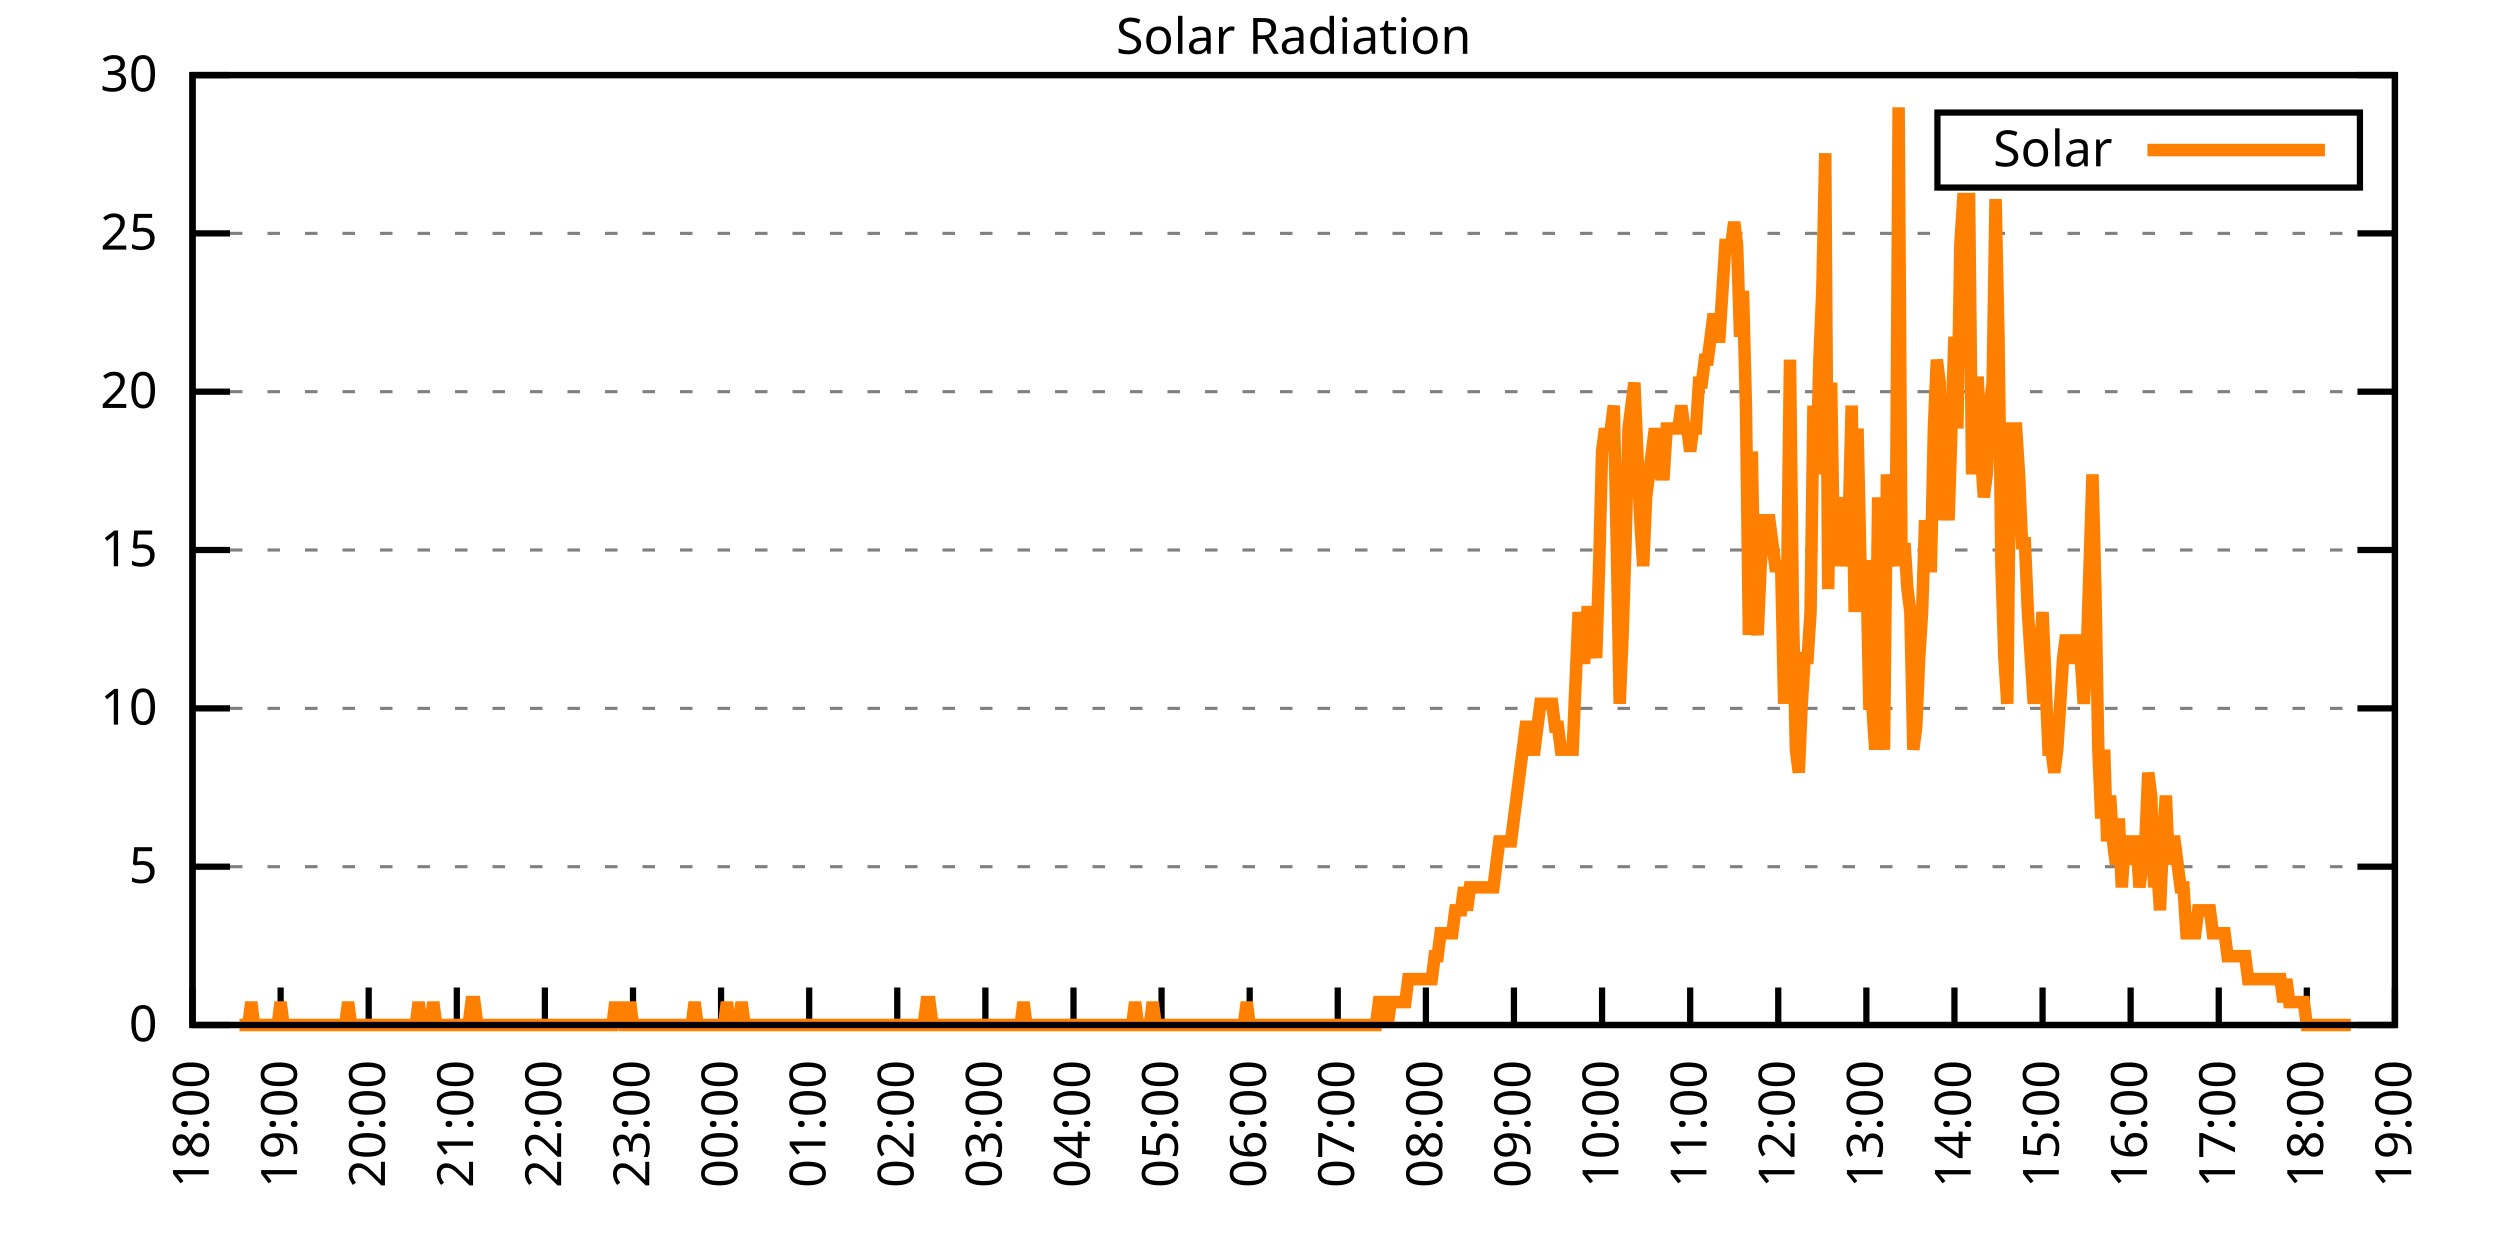
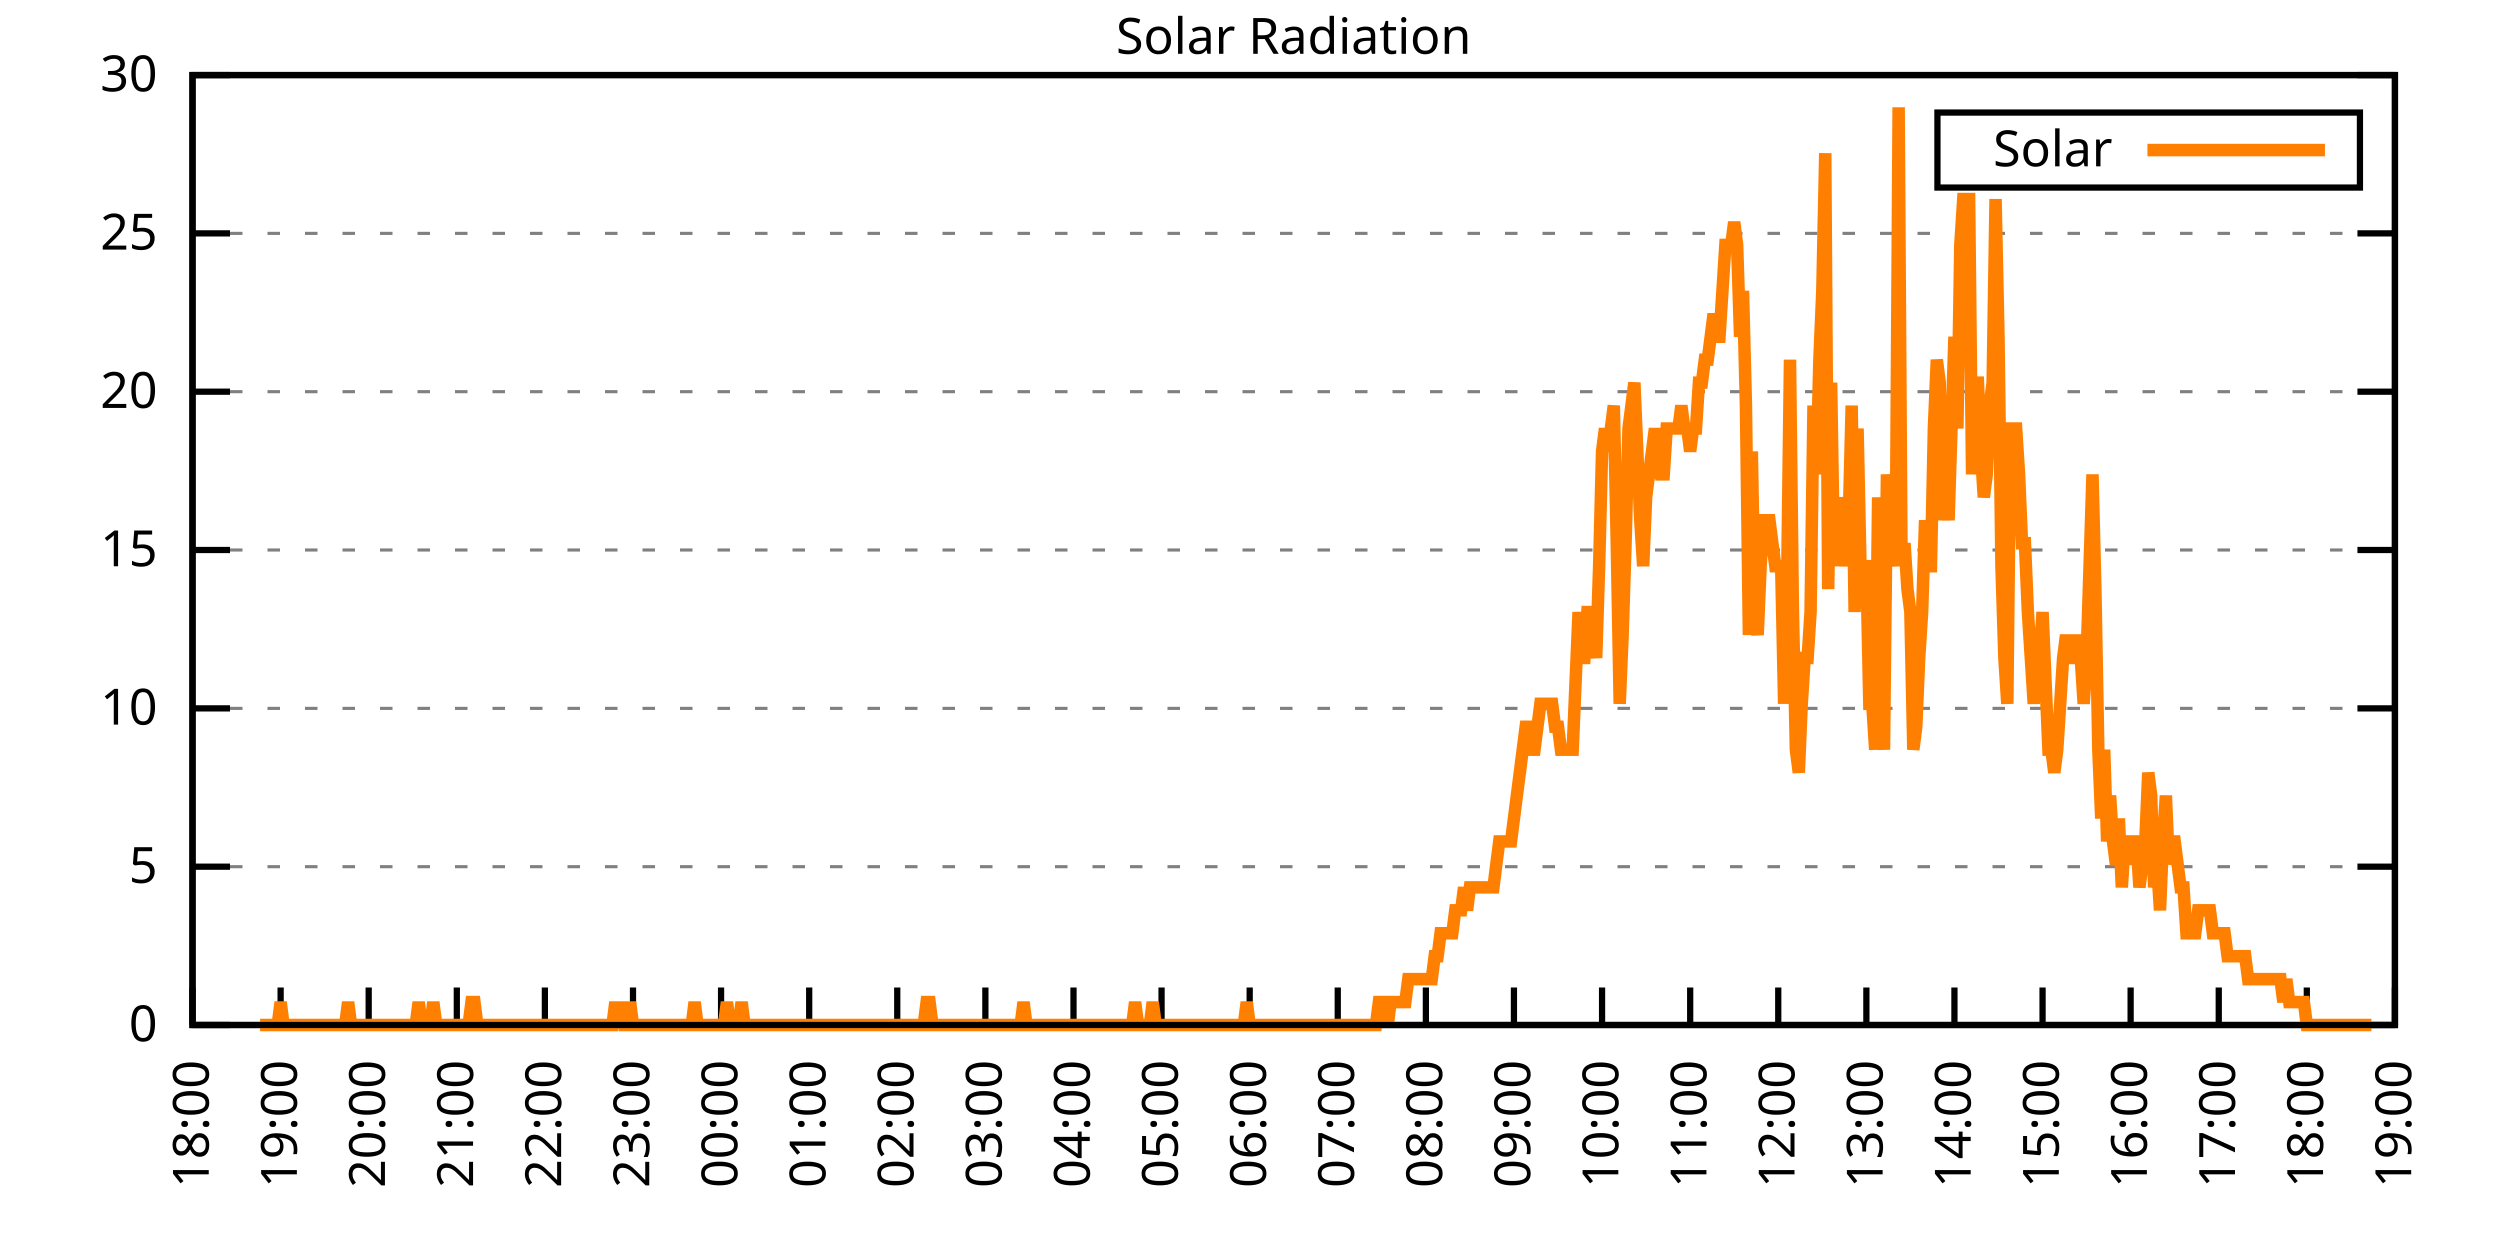
<svg xmlns="http://www.w3.org/2000/svg" xmlns:xlink="http://www.w3.org/1999/xlink" width="400" height="200" viewBox="0 0 400 200">
  <g id="gnuplot_canvas">
    <rect x="0" y="0" width="400" height="200" fill="none" />
    <defs>
      <circle id="gpDot" r="0.5" stroke-width="0.5" stroke="currentColor" />
      <path id="gpPt0" stroke-width="0.333" stroke="currentColor" d="M-1,0 h2 M0,-1 v2" />
      <path id="gpPt1" stroke-width="0.333" stroke="currentColor" d="M-1,-1 L1,1 M1,-1 L-1,1" />
      <path id="gpPt2" stroke-width="0.333" stroke="currentColor" d="M-1,0 L1,0 M0,-1 L0,1 M-1,-1 L1,1 M-1,1 L1,-1" />
      <rect id="gpPt3" stroke-width="0.333" stroke="currentColor" x="-1" y="-1" width="2" height="2" />
      <rect id="gpPt4" stroke-width="0.333" stroke="currentColor" fill="currentColor" x="-1" y="-1" width="2" height="2" />
      <circle id="gpPt5" stroke-width="0.333" stroke="currentColor" cx="0" cy="0" r="1" />
      <use xlink:href="#gpPt5" id="gpPt6" fill="currentColor" stroke="none" />
      <path id="gpPt7" stroke-width="0.333" stroke="currentColor" d="M0,-1.33 L-1.33,0.67 L1.33,0.67 z" />
      <use xlink:href="#gpPt7" id="gpPt8" fill="currentColor" stroke="none" />
      <use xlink:href="#gpPt7" id="gpPt9" stroke="currentColor" transform="rotate(180)" />
      <use xlink:href="#gpPt9" id="gpPt10" fill="currentColor" stroke="none" />
      <use xlink:href="#gpPt3" id="gpPt11" stroke="currentColor" transform="rotate(45)" />
      <use xlink:href="#gpPt11" id="gpPt12" fill="currentColor" stroke="none" />
      <path id="gpPt13" stroke-width="0.333" stroke="currentColor" d="M0,1.330 L1.265,0.411 L0.782,-1.067 L-0.782,-1.076 L-1.265,0.411 z" />
      <use xlink:href="#gpPt13" id="gpPt14" fill="currentColor" stroke="none" />
      <filter id="textbox" filterUnits="objectBoundingBox" x="0" y="0" height="1" width="1">
        <feFlood flood-color="white" flood-opacity="1" result="bgnd" />
        <feComposite in="SourceGraphic" in2="bgnd" operator="atop" />
      </filter>
      <filter id="greybox" filterUnits="objectBoundingBox" x="0" y="0" height="1" width="1">
        <feFlood flood-color="lightgrey" flood-opacity="1" result="grey" />
        <feComposite in="SourceGraphic" in2="grey" operator="atop" />
      </filter>
    </defs>
    <g fill="none" color="white" stroke="currentColor" stroke-width="1.00" stroke-linecap="butt" stroke-linejoin="miter">
</g>
    <g fill="none" color="black" stroke="currentColor" stroke-width="1.00" stroke-linecap="butt" stroke-linejoin="miter">
      <g stroke="none" shape-rendering="crispEdges">
        <polygon fill="rgb(255, 255, 255)" points="30.80,164.00 383.18,164.00 383.18,12.02 30.80,12.02 " />
      </g>
    </g>
    <g fill="none" color="black" stroke="currentColor" stroke-width="1.00" stroke-linecap="butt" stroke-linejoin="miter">
</g>
    <g fill="none" color="black" stroke="black" stroke-width="0.50" stroke-linecap="butt" stroke-linejoin="miter">
</g>
    <g fill="none" color="gray" stroke="currentColor" stroke-width="0.50" stroke-linecap="butt" stroke-linejoin="miter">
      <path stroke="gray" stroke-dasharray="2,4" class="gridline" d="M30.80,164.00 L383.19,164.00  " />
    </g>
    <g fill="none" color="gray" stroke="gray" stroke-width="1.00" stroke-linecap="butt" stroke-linejoin="miter">
</g>
    <g fill="none" color="black" stroke="currentColor" stroke-width="1.00" stroke-linecap="butt" stroke-linejoin="miter">
      <path stroke="black" d="M30.80,164.00 L36.80,164.00 M383.19,164.00 L377.19,164.00  " />
      <g transform="translate(25.20,166.60)" stroke="none" fill="black" font-family="Sans" font-size="8.00" text-anchor="end">
        <text>
          <tspan font-family="Sans"> 0</tspan>
        </text>
      </g>
    </g>
    <g fill="none" color="black" stroke="currentColor" stroke-width="1.00" stroke-linecap="butt" stroke-linejoin="miter">
</g>
    <g fill="none" color="black" stroke="black" stroke-width="0.50" stroke-linecap="butt" stroke-linejoin="miter">
</g>
    <g fill="none" color="gray" stroke="currentColor" stroke-width="0.50" stroke-linecap="butt" stroke-linejoin="miter">
      <path stroke="gray" stroke-dasharray="2,4" class="gridline" d="M30.80,138.67 L383.19,138.67  " />
    </g>
    <g fill="none" color="gray" stroke="gray" stroke-width="1.00" stroke-linecap="butt" stroke-linejoin="miter">
</g>
    <g fill="none" color="black" stroke="currentColor" stroke-width="1.00" stroke-linecap="butt" stroke-linejoin="miter">
      <path stroke="black" d="M30.80,138.67 L36.80,138.67 M383.19,138.67 L377.19,138.67  " />
      <g transform="translate(25.20,141.27)" stroke="none" fill="black" font-family="Sans" font-size="8.00" text-anchor="end">
        <text>
          <tspan font-family="Sans"> 5</tspan>
        </text>
      </g>
    </g>
    <g fill="none" color="black" stroke="currentColor" stroke-width="1.00" stroke-linecap="butt" stroke-linejoin="miter">
</g>
    <g fill="none" color="black" stroke="black" stroke-width="0.50" stroke-linecap="butt" stroke-linejoin="miter">
</g>
    <g fill="none" color="gray" stroke="currentColor" stroke-width="0.50" stroke-linecap="butt" stroke-linejoin="miter">
      <path stroke="gray" stroke-dasharray="2,4" class="gridline" d="M30.80,113.34 L383.19,113.34  " />
    </g>
    <g fill="none" color="gray" stroke="gray" stroke-width="1.00" stroke-linecap="butt" stroke-linejoin="miter">
</g>
    <g fill="none" color="black" stroke="currentColor" stroke-width="1.00" stroke-linecap="butt" stroke-linejoin="miter">
      <path stroke="black" d="M30.80,113.34 L36.80,113.34 M383.19,113.34 L377.19,113.34  " />
      <g transform="translate(25.20,115.94)" stroke="none" fill="black" font-family="Sans" font-size="8.00" text-anchor="end">
        <text>
          <tspan font-family="Sans"> 10</tspan>
        </text>
      </g>
    </g>
    <g fill="none" color="black" stroke="currentColor" stroke-width="1.00" stroke-linecap="butt" stroke-linejoin="miter">
</g>
    <g fill="none" color="black" stroke="black" stroke-width="0.50" stroke-linecap="butt" stroke-linejoin="miter">
</g>
    <g fill="none" color="gray" stroke="currentColor" stroke-width="0.50" stroke-linecap="butt" stroke-linejoin="miter">
      <path stroke="gray" stroke-dasharray="2,4" class="gridline" d="M30.80,88.00 L383.19,88.00  " />
    </g>
    <g fill="none" color="gray" stroke="gray" stroke-width="1.00" stroke-linecap="butt" stroke-linejoin="miter">
</g>
    <g fill="none" color="black" stroke="currentColor" stroke-width="1.00" stroke-linecap="butt" stroke-linejoin="miter">
      <path stroke="black" d="M30.80,88.00 L36.80,88.00 M383.19,88.00 L377.19,88.00  " />
      <g transform="translate(25.20,90.60)" stroke="none" fill="black" font-family="Sans" font-size="8.00" text-anchor="end">
        <text>
          <tspan font-family="Sans"> 15</tspan>
        </text>
      </g>
    </g>
    <g fill="none" color="black" stroke="currentColor" stroke-width="1.00" stroke-linecap="butt" stroke-linejoin="miter">
</g>
    <g fill="none" color="black" stroke="black" stroke-width="0.50" stroke-linecap="butt" stroke-linejoin="miter">
</g>
    <g fill="none" color="gray" stroke="currentColor" stroke-width="0.50" stroke-linecap="butt" stroke-linejoin="miter">
      <path stroke="gray" stroke-dasharray="2,4" class="gridline" d="M30.80,62.67 L383.19,62.67  " />
    </g>
    <g fill="none" color="gray" stroke="gray" stroke-width="1.00" stroke-linecap="butt" stroke-linejoin="miter">
</g>
    <g fill="none" color="black" stroke="currentColor" stroke-width="1.00" stroke-linecap="butt" stroke-linejoin="miter">
      <path stroke="black" d="M30.80,62.67 L36.80,62.67 M383.19,62.67 L377.19,62.67  " />
      <g transform="translate(25.20,65.27)" stroke="none" fill="black" font-family="Sans" font-size="8.00" text-anchor="end">
        <text>
          <tspan font-family="Sans"> 20</tspan>
        </text>
      </g>
    </g>
    <g fill="none" color="black" stroke="currentColor" stroke-width="1.00" stroke-linecap="butt" stroke-linejoin="miter">
</g>
    <g fill="none" color="black" stroke="black" stroke-width="0.50" stroke-linecap="butt" stroke-linejoin="miter">
</g>
    <g fill="none" color="gray" stroke="currentColor" stroke-width="0.50" stroke-linecap="butt" stroke-linejoin="miter">
      <path stroke="gray" stroke-dasharray="2,4" class="gridline" d="M30.80,37.34 L383.19,37.34  " />
    </g>
    <g fill="none" color="gray" stroke="gray" stroke-width="1.00" stroke-linecap="butt" stroke-linejoin="miter">
</g>
    <g fill="none" color="black" stroke="currentColor" stroke-width="1.00" stroke-linecap="butt" stroke-linejoin="miter">
      <path stroke="black" d="M30.80,37.34 L36.80,37.34 M383.19,37.34 L377.19,37.34  " />
      <g transform="translate(25.20,39.94)" stroke="none" fill="black" font-family="Sans" font-size="8.00" text-anchor="end">
        <text>
          <tspan font-family="Sans"> 25</tspan>
        </text>
      </g>
    </g>
    <g fill="none" color="black" stroke="currentColor" stroke-width="1.00" stroke-linecap="butt" stroke-linejoin="miter">
</g>
    <g fill="none" color="black" stroke="black" stroke-width="0.50" stroke-linecap="butt" stroke-linejoin="miter">
</g>
    <g fill="none" color="gray" stroke="currentColor" stroke-width="0.50" stroke-linecap="butt" stroke-linejoin="miter">
      <path stroke="gray" stroke-dasharray="2,4" class="gridline" d="M30.80,12.01 L383.19,12.01  " />
    </g>
    <g fill="none" color="gray" stroke="gray" stroke-width="1.00" stroke-linecap="butt" stroke-linejoin="miter">
</g>
    <g fill="none" color="black" stroke="currentColor" stroke-width="1.00" stroke-linecap="butt" stroke-linejoin="miter">
      <path stroke="black" d="M30.80,12.01 L36.80,12.01 M383.19,12.01 L377.19,12.01  " />
      <g transform="translate(25.20,14.61)" stroke="none" fill="black" font-family="Sans" font-size="8.00" text-anchor="end">
        <text>
          <tspan font-family="Sans"> 30</tspan>
        </text>
      </g>
    </g>
    <g fill="none" color="black" stroke="currentColor" stroke-width="1.00" stroke-linecap="butt" stroke-linejoin="miter">
      <path stroke="black" d="M30.80,164.00 L30.80,158.00  " />
      <g transform="translate(33.40,169.60) rotate(270.00)" stroke="none" fill="black" font-family="Sans" font-size="8.00" text-anchor="end">
        <text>
          <tspan font-family="Sans">18:00</tspan>
        </text>
      </g>
    </g>
    <g fill="none" color="black" stroke="currentColor" stroke-width="1.00" stroke-linecap="butt" stroke-linejoin="miter">
      <path stroke="black" d="M44.90,164.00 L44.90,158.00  " />
      <g transform="translate(47.50,169.60) rotate(270.00)" stroke="none" fill="black" font-family="Sans" font-size="8.00" text-anchor="end">
        <text>
          <tspan font-family="Sans">19:00</tspan>
        </text>
      </g>
    </g>
    <g fill="none" color="black" stroke="currentColor" stroke-width="1.00" stroke-linecap="butt" stroke-linejoin="miter">
      <path stroke="black" d="M58.99,164.00 L58.99,158.00  " />
      <g transform="translate(61.59,169.60) rotate(270.00)" stroke="none" fill="black" font-family="Sans" font-size="8.00" text-anchor="end">
        <text>
          <tspan font-family="Sans">20:00</tspan>
        </text>
      </g>
    </g>
    <g fill="none" color="black" stroke="currentColor" stroke-width="1.00" stroke-linecap="butt" stroke-linejoin="miter">
      <path stroke="black" d="M73.09,164.00 L73.09,158.00  " />
      <g transform="translate(75.69,169.60) rotate(270.00)" stroke="none" fill="black" font-family="Sans" font-size="8.00" text-anchor="end">
        <text>
          <tspan font-family="Sans">21:00</tspan>
        </text>
      </g>
    </g>
    <g fill="none" color="black" stroke="currentColor" stroke-width="1.00" stroke-linecap="butt" stroke-linejoin="miter">
      <path stroke="black" d="M87.18,164.00 L87.18,158.00  " />
      <g transform="translate(89.78,169.60) rotate(270.00)" stroke="none" fill="black" font-family="Sans" font-size="8.00" text-anchor="end">
        <text>
          <tspan font-family="Sans">22:00</tspan>
        </text>
      </g>
    </g>
    <g fill="none" color="black" stroke="currentColor" stroke-width="1.00" stroke-linecap="butt" stroke-linejoin="miter">
      <path stroke="black" d="M101.28,164.00 L101.28,158.00  " />
      <g transform="translate(103.88,169.60) rotate(270.00)" stroke="none" fill="black" font-family="Sans" font-size="8.00" text-anchor="end">
        <text>
          <tspan font-family="Sans">23:00</tspan>
        </text>
      </g>
    </g>
    <g fill="none" color="black" stroke="currentColor" stroke-width="1.00" stroke-linecap="butt" stroke-linejoin="miter">
      <path stroke="black" d="M115.37,164.00 L115.37,158.00  " />
      <g transform="translate(117.97,169.60) rotate(270.00)" stroke="none" fill="black" font-family="Sans" font-size="8.00" text-anchor="end">
        <text>
          <tspan font-family="Sans">00:00</tspan>
        </text>
      </g>
    </g>
    <g fill="none" color="black" stroke="currentColor" stroke-width="1.00" stroke-linecap="butt" stroke-linejoin="miter">
      <path stroke="black" d="M129.47,164.00 L129.47,158.00  " />
      <g transform="translate(132.07,169.60) rotate(270.00)" stroke="none" fill="black" font-family="Sans" font-size="8.00" text-anchor="end">
        <text>
          <tspan font-family="Sans">01:00</tspan>
        </text>
      </g>
    </g>
    <g fill="none" color="black" stroke="currentColor" stroke-width="1.00" stroke-linecap="butt" stroke-linejoin="miter">
      <path stroke="black" d="M143.56,164.00 L143.56,158.00  " />
      <g transform="translate(146.16,169.60) rotate(270.00)" stroke="none" fill="black" font-family="Sans" font-size="8.00" text-anchor="end">
        <text>
          <tspan font-family="Sans">02:00</tspan>
        </text>
      </g>
    </g>
    <g fill="none" color="black" stroke="currentColor" stroke-width="1.00" stroke-linecap="butt" stroke-linejoin="miter">
      <path stroke="black" d="M157.66,164.00 L157.66,158.00  " />
      <g transform="translate(160.26,169.60) rotate(270.00)" stroke="none" fill="black" font-family="Sans" font-size="8.00" text-anchor="end">
        <text>
          <tspan font-family="Sans">03:00</tspan>
        </text>
      </g>
    </g>
    <g fill="none" color="black" stroke="currentColor" stroke-width="1.00" stroke-linecap="butt" stroke-linejoin="miter">
      <path stroke="black" d="M171.76,164.00 L171.76,158.00  " />
      <g transform="translate(174.36,169.60) rotate(270.00)" stroke="none" fill="black" font-family="Sans" font-size="8.00" text-anchor="end">
        <text>
          <tspan font-family="Sans">04:00</tspan>
        </text>
      </g>
    </g>
    <g fill="none" color="black" stroke="currentColor" stroke-width="1.00" stroke-linecap="butt" stroke-linejoin="miter">
      <path stroke="black" d="M185.85,164.00 L185.85,158.00  " />
      <g transform="translate(188.45,169.60) rotate(270.00)" stroke="none" fill="black" font-family="Sans" font-size="8.00" text-anchor="end">
        <text>
          <tspan font-family="Sans">05:00</tspan>
        </text>
      </g>
    </g>
    <g fill="none" color="black" stroke="currentColor" stroke-width="1.00" stroke-linecap="butt" stroke-linejoin="miter">
      <path stroke="black" d="M199.95,164.00 L199.95,158.00  " />
      <g transform="translate(202.55,169.60) rotate(270.00)" stroke="none" fill="black" font-family="Sans" font-size="8.00" text-anchor="end">
        <text>
          <tspan font-family="Sans">06:00</tspan>
        </text>
      </g>
    </g>
    <g fill="none" color="black" stroke="currentColor" stroke-width="1.00" stroke-linecap="butt" stroke-linejoin="miter">
      <path stroke="black" d="M214.04,164.00 L214.04,158.00  " />
      <g transform="translate(216.64,169.60) rotate(270.00)" stroke="none" fill="black" font-family="Sans" font-size="8.00" text-anchor="end">
        <text>
          <tspan font-family="Sans">07:00</tspan>
        </text>
      </g>
    </g>
    <g fill="none" color="black" stroke="currentColor" stroke-width="1.00" stroke-linecap="butt" stroke-linejoin="miter">
      <path stroke="black" d="M228.14,164.00 L228.14,158.00  " />
      <g transform="translate(230.74,169.60) rotate(270.00)" stroke="none" fill="black" font-family="Sans" font-size="8.00" text-anchor="end">
        <text>
          <tspan font-family="Sans">08:00</tspan>
        </text>
      </g>
    </g>
    <g fill="none" color="black" stroke="currentColor" stroke-width="1.00" stroke-linecap="butt" stroke-linejoin="miter">
      <path stroke="black" d="M242.23,164.00 L242.23,158.00  " />
      <g transform="translate(244.83,169.60) rotate(270.00)" stroke="none" fill="black" font-family="Sans" font-size="8.00" text-anchor="end">
        <text>
          <tspan font-family="Sans">09:00</tspan>
        </text>
      </g>
    </g>
    <g fill="none" color="black" stroke="currentColor" stroke-width="1.00" stroke-linecap="butt" stroke-linejoin="miter">
      <path stroke="black" d="M256.33,164.00 L256.33,158.00  " />
      <g transform="translate(258.93,169.60) rotate(270.00)" stroke="none" fill="black" font-family="Sans" font-size="8.00" text-anchor="end">
        <text>
          <tspan font-family="Sans">10:00</tspan>
        </text>
      </g>
    </g>
    <g fill="none" color="black" stroke="currentColor" stroke-width="1.00" stroke-linecap="butt" stroke-linejoin="miter">
      <path stroke="black" d="M270.43,164.00 L270.43,158.00  " />
      <g transform="translate(273.03,169.60) rotate(270.00)" stroke="none" fill="black" font-family="Sans" font-size="8.00" text-anchor="end">
        <text>
          <tspan font-family="Sans">11:00</tspan>
        </text>
      </g>
    </g>
    <g fill="none" color="black" stroke="currentColor" stroke-width="1.00" stroke-linecap="butt" stroke-linejoin="miter">
      <path stroke="black" d="M284.52,164.00 L284.52,158.00  " />
      <g transform="translate(287.12,169.60) rotate(270.00)" stroke="none" fill="black" font-family="Sans" font-size="8.00" text-anchor="end">
        <text>
          <tspan font-family="Sans">12:00</tspan>
        </text>
      </g>
    </g>
    <g fill="none" color="black" stroke="currentColor" stroke-width="1.00" stroke-linecap="butt" stroke-linejoin="miter">
      <path stroke="black" d="M298.62,164.00 L298.62,158.00  " />
      <g transform="translate(301.22,169.60) rotate(270.00)" stroke="none" fill="black" font-family="Sans" font-size="8.00" text-anchor="end">
        <text>
          <tspan font-family="Sans">13:00</tspan>
        </text>
      </g>
    </g>
    <g fill="none" color="black" stroke="currentColor" stroke-width="1.00" stroke-linecap="butt" stroke-linejoin="miter">
      <path stroke="black" d="M312.71,164.00 L312.71,158.00  " />
      <g transform="translate(315.31,169.60) rotate(270.00)" stroke="none" fill="black" font-family="Sans" font-size="8.00" text-anchor="end">
        <text>
          <tspan font-family="Sans">14:00</tspan>
        </text>
      </g>
    </g>
    <g fill="none" color="black" stroke="currentColor" stroke-width="1.00" stroke-linecap="butt" stroke-linejoin="miter">
      <path stroke="black" d="M326.81,164.00 L326.81,158.00  " />
      <g transform="translate(329.41,169.60) rotate(270.00)" stroke="none" fill="black" font-family="Sans" font-size="8.00" text-anchor="end">
        <text>
          <tspan font-family="Sans">15:00</tspan>
        </text>
      </g>
    </g>
    <g fill="none" color="black" stroke="currentColor" stroke-width="1.00" stroke-linecap="butt" stroke-linejoin="miter">
      <path stroke="black" d="M340.90,164.00 L340.90,158.00  " />
      <g transform="translate(343.50,169.60) rotate(270.00)" stroke="none" fill="black" font-family="Sans" font-size="8.00" text-anchor="end">
        <text>
          <tspan font-family="Sans">16:00</tspan>
        </text>
      </g>
    </g>
    <g fill="none" color="black" stroke="currentColor" stroke-width="1.00" stroke-linecap="butt" stroke-linejoin="miter">
      <path stroke="black" d="M355.00,164.00 L355.00,158.00  " />
      <g transform="translate(357.60,169.60) rotate(270.00)" stroke="none" fill="black" font-family="Sans" font-size="8.00" text-anchor="end">
        <text>
          <tspan font-family="Sans">17:00</tspan>
        </text>
      </g>
    </g>
    <g fill="none" color="black" stroke="currentColor" stroke-width="1.00" stroke-linecap="butt" stroke-linejoin="miter">
      <path stroke="black" d="M369.09,164.00 L369.09,158.00  " />
      <g transform="translate(371.69,169.60) rotate(270.00)" stroke="none" fill="black" font-family="Sans" font-size="8.00" text-anchor="end">
        <text>
          <tspan font-family="Sans">18:00</tspan>
        </text>
      </g>
    </g>
    <g fill="none" color="black" stroke="currentColor" stroke-width="1.00" stroke-linecap="butt" stroke-linejoin="miter">
      <path stroke="black" d="M383.19,164.00 L383.19,158.00  " />
      <g transform="translate(385.79,169.60) rotate(270.00)" stroke="none" fill="black" font-family="Sans" font-size="8.00" text-anchor="end">
        <text>
          <tspan font-family="Sans">19:00</tspan>
        </text>
      </g>
    </g>
    <g fill="none" color="black" stroke="currentColor" stroke-width="1.00" stroke-linecap="butt" stroke-linejoin="miter">
</g>
    <g fill="none" color="black" stroke="currentColor" stroke-width="1.00" stroke-linecap="butt" stroke-linejoin="miter">
      <path stroke="black" d="M30.80,12.01 L30.80,164.00 L383.19,164.00 L383.19,12.01 L30.80,12.01 Z  " />
    </g>
    <g fill="none" color="black" stroke="currentColor" stroke-width="1.00" stroke-linecap="butt" stroke-linejoin="miter">
</g>
    <g fill="none" color="black" stroke="currentColor" stroke-width="1.00" stroke-linecap="butt" stroke-linejoin="miter">
      <path stroke="black" d="M309.99,30.01 L309.99,18.01 L377.59,18.01 L377.59,30.01 L309.99,30.01 Z  " />
    </g>
    <g id="Solar_Radiation_plot_1">
      <g fill="none" color="white" stroke="black" stroke-width="2.00" stroke-linecap="butt" stroke-linejoin="miter">
</g>
      <g fill="none" color="black" stroke="currentColor" stroke-width="2.00" stroke-linecap="butt" stroke-linejoin="miter">
        <g transform="translate(337.99,26.61)" stroke="none" fill="black" font-family="Sans" font-size="8.00" text-anchor="end">
          <text>
            <tspan font-family="Sans">Solar</tspan>
          </text>
        </g>
      </g>
      <g fill="none" color="black" stroke="currentColor" stroke-width="2.00" stroke-linecap="butt" stroke-linejoin="miter">
-         <path stroke="rgb(255, 127,   0)" d="M343.59,24.01 L371.99,24.01 M38.32,164.00 L38.79,164.00 L39.26,164.00 L39.73,164.00 L40.20,160.33 L40.67,164.00   L41.14,164.00 L41.61,164.00 L42.08,164.00 L42.55,164.00 L43.02,164.00 L43.49,164.00 L43.96,164.00 L44.43,164.00   L44.90,160.33 L45.37,164.00 L45.84,164.00 L46.31,164.00 L46.78,164.00 L47.24,164.00 L47.71,164.00 L48.18,164.00   L48.65,164.00 L49.12,164.00 L49.59,164.00 L50.06,164.00 L50.53,164.00 L51.00,164.00 L51.47,164.00 L51.94,164.00   L52.41,164.00 L52.88,164.00 L53.35,164.00 L53.82,164.00 L54.29,164.00 L54.76,164.00 L55.23,164.00 L55.70,160.33   L56.17,164.00 L56.64,164.00 L57.11,164.00 L57.58,164.00 L58.05,164.00 L58.52,164.00 L58.99,164.00 L59.46,164.00   L59.93,164.00 L60.40,164.00 L60.87,164.00 L61.34,164.00 L61.81,164.00 L62.28,164.00 L62.75,164.00 L63.22,164.00   L63.69,164.00 L64.16,164.00 L64.63,164.00 L65.10,164.00 L65.57,164.00 L66.04,164.00 L66.51,164.00 L66.98,160.33   L67.45,164.00 L67.92,164.00 L68.39,164.00 L68.86,164.00 L69.33,160.33 L69.80,164.00 L70.27,164.00 L70.74,164.00   L71.21,164.00 L71.68,164.00 L72.15,164.00 L72.62,164.00 L73.09,164.00 L73.56,164.00 L74.03,164.00 L74.50,164.00   L74.97,164.00 L75.44,160.33 L75.91,160.33 L76.38,164.00 L76.85,164.00 L77.32,164.00 L77.79,164.00 L78.26,164.00   L78.73,164.00 L79.19,164.00 L79.66,164.00 L80.13,164.00 L80.60,164.00 L81.07,164.00 L81.54,164.00 L82.01,164.00   L82.48,164.00 L82.95,164.00 L83.42,164.00 L83.89,164.00 L84.36,164.00 L84.83,164.00 L85.30,164.00 L85.77,164.00   L86.24,164.00 L86.71,164.00 L87.18,164.00 L87.65,164.00 L88.12,164.00 L88.59,164.00 L89.06,164.00 L89.53,164.00   L90.00,164.00 L90.47,164.00 L90.94,164.00 L91.41,164.00 L91.88,164.00 L92.35,164.00 L92.82,164.00 L93.29,164.00   L93.76,164.00 L94.23,164.00 L94.70,164.00 L95.17,164.00 L95.64,164.00 L96.11,164.00 L96.58,164.00 L97.05,164.00   L97.52,164.00 L97.99,164.00 L98.46,160.33 L98.93,164.00 L99.40,160.33 L99.87,164.00 L100.34,164.00 L100.81,160.33   L101.28,164.00 L101.75,164.00 L102.22,164.00 L102.69,164.00 L103.16,164.00 L103.63,164.00 L104.10,164.00 L104.57,164.00   L105.04,164.00 L105.51,164.00 L105.98,164.00 L106.45,164.00 L106.92,164.00 L107.39,164.00 L107.86,164.00 L108.33,164.00   L108.80,164.00 L109.27,164.00 L109.74,164.00 L110.21,164.00 L110.68,164.00 L111.14,160.33 L111.61,164.00 L112.08,164.00   L112.55,164.00 L113.02,164.00 L113.49,164.00 L113.96,164.00 L114.43,164.00 L114.90,164.00 L115.37,164.00 L115.84,164.00   L116.31,160.33 L116.78,164.00 L117.25,164.00 L117.72,164.00 L118.19,164.00 L118.66,160.33 L119.13,164.00 L119.60,164.00   L120.07,164.00 L120.54,164.00 L121.01,164.00 L121.48,164.00 L121.95,164.00 L122.42,164.00 L122.89,164.00 L123.36,164.00   L123.83,164.00 L124.30,164.00 L124.77,164.00 L125.24,164.00 L125.71,164.00 L126.18,164.00 L126.65,164.00 L127.12,164.00   L127.59,164.00 L128.06,164.00 L128.53,164.00 L129.00,164.00 L129.47,164.00 L129.94,164.00 L130.41,164.00 L130.88,164.00   L131.35,164.00 L131.82,164.00 L132.29,164.00 L132.76,164.00 L133.23,164.00 L133.70,164.00 L134.17,164.00 L134.64,164.00   L135.11,164.00 L135.58,164.00 L136.05,164.00 L136.52,164.00 L136.99,164.00 L137.46,164.00 L137.93,164.00 L138.40,164.00   L138.87,164.00 L139.34,164.00 L139.81,164.00 L140.28,164.00 L140.75,164.00 L141.22,164.00 L141.69,164.00 L142.16,164.00   L142.63,164.00 L143.09,164.00 L143.56,164.00 L144.03,164.00 L144.50,164.00 L144.97,164.00 L145.44,164.00 L145.91,164.00   L146.38,164.00 L146.85,164.00 L147.32,164.00 L147.79,164.00 L148.26,160.33 L148.73,160.33 L149.20,164.00 L149.67,164.00   L150.14,164.00 L150.61,164.00 L151.08,164.00 L151.55,164.00 L152.02,164.00 L152.49,164.00 L152.96,164.00 L153.43,164.00   L153.90,164.00 L154.37,164.00 L154.84,164.00 L155.31,164.00 L155.78,164.00 L156.25,164.00 L156.72,164.00 L157.19,164.00   L157.66,164.00 L158.13,164.00 L158.60,164.00 L159.07,164.00 L159.54,164.00 L160.01,164.00 L160.48,164.00 L160.95,164.00   L161.42,164.00 L161.89,164.00 L162.36,164.00 L162.83,164.00 L163.30,164.00 L163.77,160.33 L164.24,164.00 L164.71,164.00   L165.18,164.00 L165.65,164.00 L166.12,164.00 L166.59,164.00 L167.06,164.00 L167.53,164.00 L168.00,164.00 L168.47,164.00   L168.94,164.00 L169.41,164.00 L169.88,164.00 L170.35,164.00 L170.82,164.00 L171.29,164.00 L171.76,164.00 L172.23,164.00   L172.70,164.00 L173.17,164.00 L173.64,164.00 L174.11,164.00 L174.58,164.00 L175.04,164.00 L175.51,164.00 L175.98,164.00   L176.45,164.00 L176.92,164.00 L177.39,164.00 L177.86,164.00 L178.33,164.00 L178.80,164.00 L179.27,164.00 L179.74,164.00   L180.21,164.00 L180.68,164.00 L181.15,164.00 L181.62,160.33 L182.09,164.00 L182.56,164.00 L183.03,164.00 L183.50,164.00   L183.97,164.00 L184.44,160.33 L184.91,164.00 L185.38,164.00 L185.85,164.00 L186.32,164.00 L186.79,164.00 L187.26,164.00   L187.73,164.00 L188.20,164.00 L188.67,164.00 L189.14,164.00 L189.61,164.00 L190.08,164.00 L190.55,164.00 L191.02,164.00   L191.49,164.00 L191.96,164.00 L192.43,164.00 L192.90,164.00 L193.37,164.00 L193.84,164.00 L194.31,164.00 L194.78,164.00   L195.25,164.00 L195.72,164.00 L196.19,164.00 L196.66,164.00 L197.13,164.00 L197.60,164.00 L198.07,164.00 L198.54,164.00   L199.01,164.00 L199.48,160.33 L199.95,164.00 L200.42,164.00 L200.89,164.00 L201.36,164.00 L201.83,164.00 L202.30,164.00   L202.77,164.00 L203.24,164.00 L203.71,164.00 L204.18,164.00 L204.65,164.00 L205.12,164.00 L205.59,164.00 L206.06,164.00   L206.53,164.00 L207.00,164.00 L207.46,164.00 L207.93,164.00 L208.40,164.00 L208.87,164.00 L209.34,164.00 L209.81,164.00   L210.28,164.00 L210.75,164.00 L211.22,164.00 L211.69,164.00 L212.16,164.00 L212.63,164.00 L213.10,164.00 L213.57,164.00   L214.04,164.00 L214.51,164.00 L214.98,164.00 L215.92,164.00 L216.39,164.00 L216.86,164.00 L217.33,164.00 L217.80,164.00   L218.27,164.00 L218.74,164.00 L219.21,164.00 L219.68,164.00 L220.15,164.00 L220.62,160.33 L221.09,160.33 L221.56,160.33   L222.03,164.00 L222.50,160.33 L222.97,160.33 L223.44,160.33 L223.91,160.33 L224.38,160.33 L224.85,160.33 L225.32,156.66   L225.79,156.66 L226.26,156.66 L226.73,156.66 L227.20,156.66 L227.67,156.66 L228.14,156.66 L228.61,156.66 L229.08,156.66   L229.55,152.99 L230.02,152.99 L230.49,149.32 L230.96,149.32 L231.43,149.32 L231.90,149.32 L232.37,149.32 L232.84,145.65   L233.31,145.65 L233.78,145.65 L234.25,141.98 L234.72,145.65 L235.19,141.98 L235.66,141.98 L236.13,141.98 L236.60,141.98   L237.07,141.98 L237.54,141.98 L238.01,141.98 L238.48,141.98 L238.95,141.98 L239.41,138.30 L239.88,134.63 L240.35,134.63   L240.82,134.63 L241.29,134.63 L241.76,134.63 L242.23,130.96 L242.70,127.29 L243.17,123.62 L243.64,119.95 L244.11,116.28   L244.58,116.28 L245.05,119.95 L245.52,119.95 L245.99,116.28 L246.46,112.61 L246.93,112.61 L247.40,112.61 L247.87,112.61   L248.34,112.61 L248.81,116.28 L249.28,116.28 L249.75,119.95 L250.22,119.95 L250.69,119.95 L251.16,119.95 L251.63,119.95   L252.10,108.94 L252.57,97.93 L253.04,105.27 L253.51,105.27 L253.98,97.93 L254.45,97.93 L254.92,101.60 L255.39,105.27   L255.86,90.59 L256.33,72.23 L256.80,68.56 L257.27,72.23 L257.74,68.56 L258.21,64.89 L258.68,86.91 L259.15,112.61   L259.62,101.60 L260.09,86.91 L260.56,68.56 L261.03,64.89 L261.50,61.22 L261.97,72.23 L262.44,83.24 L262.91,90.59   L263.38,79.57 L263.85,75.90 L264.32,72.23 L264.79,68.56 L265.26,72.23 L265.73,75.90 L266.20,75.90 L266.67,68.56   L267.14,68.56 L267.61,68.56 L268.08,68.56 L268.55,68.56 L269.02,64.89 L269.49,68.56 L269.96,68.56 L270.43,72.23   L270.90,68.56 L271.36,68.56 L271.83,61.22 L272.30,61.22 L272.77,57.55 L273.24,57.55 L273.71,53.88 L274.18,50.21   L274.65,53.88 L275.12,53.88 L275.59,46.54 L276.06,39.19 L276.53,39.19 L277.00,39.19 L277.47,35.52 L277.94,39.19   L278.41,53.88 L278.88,46.54 L279.35,64.89 L279.82,101.60 L280.29,72.23 L280.76,97.93 L281.23,101.60 L281.70,90.59   L282.17,83.24 L282.64,83.24 L283.11,83.24 L283.58,86.91 L284.05,90.59 L284.52,90.59 L284.99,90.59 L285.46,112.61   L285.93,94.26 L286.40,57.55 L286.87,97.93 L287.34,119.95 L287.81,123.62 L288.28,112.61 L288.75,105.27 L289.22,105.27   L289.69,97.93 L290.16,64.89 L290.63,75.90 L291.10,57.55 L291.57,46.54 L292.04,24.51 L292.51,94.26 L292.98,61.22   L293.45,90.59 L293.92,79.57 L294.39,86.91 L294.86,83.24 L295.33,90.59 L295.80,83.24 L296.27,64.89 L296.74,97.93   L297.21,68.56 L297.68,90.59 L298.15,90.59 L298.62,90.59 L299.09,112.61 L299.56,112.61 L300.03,119.95 L300.50,79.57   L300.97,112.61 L301.44,119.95 L301.91,75.90 L302.38,83.24 L302.85,86.91 L303.31,90.59 L303.78,17.17 L304.25,90.59   L304.72,86.91 L305.19,94.26 L305.66,97.93 L306.13,119.95 L306.60,116.28 L307.07,105.27 L307.54,97.93 L308.01,83.24   L308.48,90.59 L308.95,90.59 L309.42,68.56 L309.89,57.55 L310.36,61.22 L310.83,83.24 L311.30,75.90 L311.77,83.24   L312.24,68.56 L312.71,53.88 L313.18,68.56 L313.65,39.19 L314.12,31.85 L314.59,31.85 L315.06,31.85 L315.53,75.90   L316.00,61.22 L316.47,61.22 L316.94,72.23 L317.41,79.57 L317.88,75.90 L318.35,64.89 L318.82,61.22 L319.29,31.85   L319.76,53.88 L320.23,90.59 L320.70,105.27 L321.17,112.61 L321.64,68.56 L322.11,68.56 L322.58,68.56 L323.05,75.90   L323.52,86.91 L323.99,86.91 L324.46,97.93 L324.93,105.27 L325.40,112.61 L325.87,101.60 L326.34,105.27 L326.81,97.93   L327.28,108.94 L327.75,119.95 L328.22,119.95 L328.69,123.62 L329.16,119.95 L329.63,112.61 L330.10,105.27 L330.57,101.60   L331.04,105.27 L331.51,105.27 L331.98,105.27 L332.45,101.60 L332.92,105.27 L333.39,112.61 L333.86,105.27 L334.33,90.59   L334.80,75.90 L335.26,94.26 L335.73,119.95 L336.20,130.96 L336.67,119.95 L337.14,134.63 L337.61,127.29 L338.08,134.63   L338.55,138.30 L339.02,130.96 L339.49,141.98 L339.96,134.63 L340.43,138.30 L340.90,134.63 L341.37,134.63 L341.84,134.63   L342.31,141.98 L342.78,138.30 L343.25,134.63 L343.72,123.62 L344.19,127.29 L344.66,141.98 L345.13,138.30 L345.60,145.65   L346.07,134.63 L346.54,127.29 L347.01,138.30 L347.48,134.63 L347.95,134.63 L348.42,138.30 L348.89,141.98 L349.36,141.98   L349.83,149.32 L350.30,149.32 L350.77,149.32 L351.24,149.32 L351.71,145.65 L352.18,145.65 L352.65,145.65 L353.12,145.65   L353.59,145.65 L354.06,149.32 L354.53,149.32 L355.00,149.32 L355.47,149.32 L355.94,149.32 L356.41,152.99 L356.88,152.99   L357.35,152.99 L357.82,152.99 L358.29,152.99 L358.76,152.99 L359.23,152.99 L359.70,156.66 L360.17,156.66 L360.64,156.66   L361.11,156.66 L361.58,156.66 L362.05,156.66 L362.52,156.66 L362.99,156.66 L363.46,156.66 L363.93,156.66 L364.40,156.66   L364.87,156.66 L365.34,160.33 L365.81,156.66 L366.28,160.33 L366.75,160.33 L367.21,160.33 L367.68,160.33 L368.15,160.33   L368.62,160.33 L369.09,164.00 L369.56,164.00 L370.03,164.00 L370.50,164.00 L370.97,164.00 L371.44,164.00 L371.91,164.00   L372.38,164.00 L372.85,164.00 L373.32,164.00 L373.79,164.00 L374.26,164.00 L374.73,164.00 L375.20,164.00 L375.67,164.00   L376.14,164.00  " />
+         <path stroke="rgb(255, 127,   0)" d="M343.59,24.01 L371.99,24.01 M41.61,164.00 L42.08,164.00 L42.55,164.00 L43.02,164.00 L43.49,164.00 L43.96,164.00   L44.43,164.00 L44.90,160.33 L45.37,164.00 L45.84,164.00 L46.31,164.00 L46.78,164.00 L47.24,164.00 L47.71,164.00   L48.18,164.00 L48.65,164.00 L49.12,164.00 L49.59,164.00 L50.06,164.00 L50.53,164.00 L51.00,164.00 L51.47,164.00   L51.94,164.00 L52.41,164.00 L52.88,164.00 L53.35,164.00 L53.82,164.00 L54.29,164.00 L54.76,164.00 L55.23,164.00   L55.70,160.33 L56.17,164.00 L56.64,164.00 L57.11,164.00 L57.58,164.00 L58.05,164.00 L58.52,164.00 L58.99,164.00   L59.46,164.00 L59.93,164.00 L60.40,164.00 L60.87,164.00 L61.34,164.00 L61.81,164.00 L62.28,164.00 L62.75,164.00   L63.22,164.00 L63.69,164.00 L64.16,164.00 L64.63,164.00 L65.10,164.00 L65.57,164.00 L66.04,164.00 L66.51,164.00   L66.98,160.33 L67.45,164.00 L67.92,164.00 L68.39,164.00 L68.86,164.00 L69.33,160.33 L69.80,164.00 L70.27,164.00   L70.74,164.00 L71.21,164.00 L71.68,164.00 L72.15,164.00 L72.62,164.00 L73.09,164.00 L73.56,164.00 L74.03,164.00   L74.50,164.00 L74.97,164.00 L75.44,160.33 L75.91,160.33 L76.38,164.00 L76.85,164.00 L77.32,164.00 L77.79,164.00   L78.26,164.00 L78.73,164.00 L79.19,164.00 L79.66,164.00 L80.13,164.00 L80.60,164.00 L81.07,164.00 L81.54,164.00   L82.01,164.00 L82.48,164.00 L82.95,164.00 L83.42,164.00 L83.89,164.00 L84.36,164.00 L84.83,164.00 L85.30,164.00   L85.77,164.00 L86.24,164.00 L86.71,164.00 L87.18,164.00 L87.65,164.00 L88.12,164.00 L88.59,164.00 L89.06,164.00   L89.53,164.00 L90.00,164.00 L90.47,164.00 L90.94,164.00 L91.41,164.00 L91.88,164.00 L92.35,164.00 L92.82,164.00   L93.29,164.00 L93.76,164.00 L94.23,164.00 L94.70,164.00 L95.17,164.00 L95.64,164.00 L96.11,164.00 L96.58,164.00   L97.05,164.00 L97.52,164.00 L97.99,164.00 L98.46,160.33 L98.93,164.00 L99.40,160.33 L99.87,164.00 L100.34,164.00   L100.81,160.33 L101.28,164.00 L101.75,164.00 L102.22,164.00 L102.69,164.00 L103.16,164.00 L103.63,164.00 L104.10,164.00   L104.57,164.00 L105.04,164.00 L105.51,164.00 L105.98,164.00 L106.45,164.00 L106.92,164.00 L107.39,164.00 L107.86,164.00   L108.33,164.00 L108.80,164.00 L109.27,164.00 L109.74,164.00 L110.21,164.00 L110.68,164.00 L111.14,160.33 L111.61,164.00   L112.08,164.00 L112.55,164.00 L113.02,164.00 L113.49,164.00 L113.96,164.00 L114.43,164.00 L114.90,164.00 L115.37,164.00   L115.84,164.00 L116.31,160.33 L116.78,164.00 L117.25,164.00 L117.72,164.00 L118.19,164.00 L118.66,160.33 L119.13,164.00   L119.60,164.00 L120.07,164.00 L120.54,164.00 L121.01,164.00 L121.48,164.00 L121.95,164.00 L122.42,164.00 L122.89,164.00   L123.36,164.00 L123.83,164.00 L124.30,164.00 L124.77,164.00 L125.24,164.00 L125.71,164.00 L126.18,164.00 L126.65,164.00   L127.12,164.00 L127.59,164.00 L128.06,164.00 L128.53,164.00 L129.00,164.00 L129.47,164.00 L129.94,164.00 L130.41,164.00   L130.88,164.00 L131.35,164.00 L131.82,164.00 L132.29,164.00 L132.76,164.00 L133.23,164.00 L133.70,164.00 L134.17,164.00   L134.64,164.00 L135.11,164.00 L135.58,164.00 L136.05,164.00 L136.52,164.00 L136.99,164.00 L137.46,164.00 L137.93,164.00   L138.40,164.00 L138.87,164.00 L139.34,164.00 L139.81,164.00 L140.28,164.00 L140.75,164.00 L141.22,164.00 L141.69,164.00   L142.16,164.00 L142.63,164.00 L143.09,164.00 L143.56,164.00 L144.03,164.00 L144.50,164.00 L144.97,164.00 L145.44,164.00   L145.91,164.00 L146.38,164.00 L146.85,164.00 L147.32,164.00 L147.79,164.00 L148.26,160.33 L148.73,160.33 L149.20,164.00   L149.67,164.00 L150.14,164.00 L150.61,164.00 L151.08,164.00 L151.55,164.00 L152.02,164.00 L152.49,164.00 L152.96,164.00   L153.43,164.00 L153.90,164.00 L154.37,164.00 L154.84,164.00 L155.31,164.00 L155.78,164.00 L156.25,164.00 L156.72,164.00   L157.19,164.00 L157.66,164.00 L158.13,164.00 L158.60,164.00 L159.07,164.00 L159.54,164.00 L160.01,164.00 L160.48,164.00   L160.95,164.00 L161.42,164.00 L161.89,164.00 L162.36,164.00 L162.83,164.00 L163.30,164.00 L163.77,160.33 L164.24,164.00   L164.71,164.00 L165.18,164.00 L165.65,164.00 L166.12,164.00 L166.59,164.00 L167.06,164.00 L167.53,164.00 L168.00,164.00   L168.47,164.00 L168.94,164.00 L169.41,164.00 L169.88,164.00 L170.35,164.00 L170.82,164.00 L171.29,164.00 L171.76,164.00   L172.23,164.00 L172.70,164.00 L173.17,164.00 L173.64,164.00 L174.11,164.00 L174.58,164.00 L175.04,164.00 L175.51,164.00   L175.98,164.00 L176.45,164.00 L176.92,164.00 L177.39,164.00 L177.86,164.00 L178.33,164.00 L178.80,164.00 L179.27,164.00   L179.74,164.00 L180.21,164.00 L180.68,164.00 L181.15,164.00 L181.62,160.33 L182.09,164.00 L182.56,164.00 L183.03,164.00   L183.50,164.00 L183.97,164.00 L184.44,160.33 L184.91,164.00 L185.38,164.00 L185.85,164.00 L186.32,164.00 L186.79,164.00   L187.26,164.00 L187.73,164.00 L188.20,164.00 L188.67,164.00 L189.14,164.00 L189.61,164.00 L190.08,164.00 L190.55,164.00   L191.02,164.00 L191.49,164.00 L191.96,164.00 L192.43,164.00 L192.90,164.00 L193.37,164.00 L193.84,164.00 L194.31,164.00   L194.78,164.00 L195.25,164.00 L195.72,164.00 L196.19,164.00 L196.66,164.00 L197.13,164.00 L197.60,164.00 L198.07,164.00   L198.54,164.00 L199.01,164.00 L199.48,160.33 L199.95,164.00 L200.42,164.00 L200.89,164.00 L201.36,164.00 L201.83,164.00   L202.30,164.00 L202.77,164.00 L203.24,164.00 L203.71,164.00 L204.18,164.00 L204.65,164.00 L205.12,164.00 L205.59,164.00   L206.06,164.00 L206.53,164.00 L207.00,164.00 L207.46,164.00 L207.93,164.00 L208.40,164.00 L208.87,164.00 L209.34,164.00   L209.81,164.00 L210.28,164.00 L210.75,164.00 L211.22,164.00 L211.69,164.00 L212.16,164.00 L212.63,164.00 L213.10,164.00   L213.57,164.00 L214.04,164.00 L214.51,164.00 L214.98,164.00 L215.92,164.00 L216.39,164.00 L216.86,164.00 L217.33,164.00   L217.80,164.00 L218.27,164.00 L218.74,164.00 L219.21,164.00 L219.68,164.00 L220.15,164.00 L220.62,160.33 L221.09,160.33   L221.56,160.33 L222.03,164.00 L222.50,160.33 L222.97,160.33 L223.44,160.33 L223.91,160.33 L224.38,160.33 L224.85,160.33   L225.32,156.66 L225.79,156.66 L226.26,156.66 L226.73,156.66 L227.20,156.66 L227.67,156.66 L228.14,156.66 L228.61,156.66   L229.08,156.66 L229.55,152.99 L230.02,152.99 L230.49,149.32 L230.96,149.32 L231.43,149.32 L231.90,149.32 L232.37,149.32   L232.84,145.65 L233.31,145.65 L233.78,145.65 L234.25,141.98 L234.72,145.65 L235.19,141.98 L235.66,141.98 L236.13,141.98   L236.60,141.98 L237.07,141.98 L237.54,141.98 L238.01,141.98 L238.48,141.98 L238.95,141.98 L239.41,138.30 L239.88,134.63   L240.35,134.63 L240.82,134.63 L241.29,134.63 L241.76,134.63 L242.23,130.96 L242.70,127.29 L243.17,123.62 L243.64,119.95   L244.11,116.28 L244.58,116.28 L245.05,119.95 L245.52,119.95 L245.99,116.28 L246.46,112.61 L246.93,112.61 L247.40,112.61   L247.87,112.61 L248.34,112.61 L248.81,116.28 L249.28,116.28 L249.75,119.95 L250.22,119.95 L250.69,119.95 L251.16,119.95   L251.63,119.95 L252.10,108.94 L252.57,97.93 L253.04,105.27 L253.51,105.27 L253.98,97.93 L254.45,97.93 L254.92,101.60   L255.39,105.27 L255.86,90.59 L256.33,72.23 L256.80,68.56 L257.27,72.23 L257.74,68.56 L258.21,64.89 L258.68,86.91   L259.15,112.61 L259.62,101.60 L260.09,86.91 L260.56,68.56 L261.03,64.89 L261.50,61.22 L261.97,72.23 L262.44,83.24   L262.91,90.59 L263.38,79.57 L263.85,75.90 L264.32,72.23 L264.79,68.56 L265.26,72.23 L265.73,75.90 L266.20,75.90   L266.67,68.56 L267.14,68.56 L267.61,68.56 L268.08,68.56 L268.55,68.56 L269.02,64.89 L269.49,68.56 L269.96,68.56   L270.43,72.23 L270.90,68.56 L271.36,68.56 L271.83,61.22 L272.30,61.22 L272.77,57.55 L273.24,57.55 L273.71,53.88   L274.18,50.21 L274.65,53.88 L275.12,53.88 L275.59,46.54 L276.06,39.19 L276.53,39.19 L277.00,39.19 L277.47,35.52   L277.94,39.19 L278.41,53.88 L278.88,46.54 L279.35,64.89 L279.82,101.60 L280.29,72.23 L280.76,97.93 L281.23,101.60   L281.70,90.59 L282.17,83.24 L282.64,83.24 L283.11,83.24 L283.58,86.91 L284.05,90.59 L284.52,90.59 L284.99,90.59   L285.46,112.61 L285.93,94.26 L286.40,57.55 L286.87,97.93 L287.34,119.95 L287.81,123.62 L288.28,112.61 L288.75,105.27   L289.22,105.27 L289.69,97.93 L290.16,64.89 L290.63,75.90 L291.10,57.55 L291.57,46.54 L292.04,24.51 L292.51,94.26   L292.98,61.22 L293.45,90.59 L293.92,79.57 L294.39,86.91 L294.86,83.24 L295.33,90.59 L295.80,83.24 L296.27,64.89   L296.74,97.93 L297.21,68.56 L297.68,90.59 L298.15,90.59 L298.62,90.59 L299.09,112.61 L299.56,112.61 L300.03,119.95   L300.50,79.57 L300.97,112.61 L301.44,119.95 L301.91,75.90 L302.38,83.24 L302.85,86.91 L303.31,90.59 L303.78,17.17   L304.25,90.59 L304.72,86.91 L305.19,94.26 L305.66,97.93 L306.13,119.95 L306.60,116.28 L307.07,105.27 L307.54,97.93   L308.01,83.24 L308.48,90.59 L308.95,90.59 L309.42,68.56 L309.89,57.55 L310.36,61.22 L310.83,83.24 L311.30,75.90   L311.77,83.24 L312.24,68.56 L312.71,53.88 L313.18,68.56 L313.65,39.19 L314.12,31.85 L314.59,31.85 L315.06,31.85   L315.53,75.90 L316.00,61.22 L316.47,61.22 L316.94,72.23 L317.41,79.57 L317.88,75.90 L318.35,64.89 L318.82,61.22   L319.29,31.85 L319.76,53.88 L320.23,90.59 L320.70,105.27 L321.17,112.61 L321.64,68.56 L322.11,68.56 L322.58,68.56   L323.05,75.90 L323.52,86.91 L323.99,86.91 L324.46,97.93 L324.93,105.27 L325.40,112.61 L325.87,101.60 L326.34,105.27   L326.81,97.93 L327.28,108.94 L327.75,119.95 L328.22,119.95 L328.69,123.62 L329.16,119.95 L329.63,112.61 L330.10,105.27   L330.57,101.60 L331.04,105.27 L331.51,105.27 L331.98,105.27 L332.45,101.60 L332.92,105.27 L333.39,112.61 L333.86,105.27   L334.33,90.59 L334.80,75.90 L335.26,94.26 L335.73,119.95 L336.20,130.96 L336.67,119.95 L337.14,134.63 L337.61,127.29   L338.08,134.63 L338.55,138.30 L339.02,130.96 L339.49,141.98 L339.96,134.63 L340.43,138.30 L340.90,134.63 L341.37,134.63   L341.84,134.63 L342.31,141.98 L342.78,138.30 L343.25,134.63 L343.72,123.62 L344.19,127.29 L344.66,141.98 L345.13,138.30   L345.60,145.65 L346.07,134.63 L346.54,127.29 L347.01,138.30 L347.48,134.63 L347.95,134.63 L348.42,138.30 L348.89,141.98   L349.36,141.98 L349.83,149.32 L350.30,149.32 L350.77,149.32 L351.24,149.32 L351.71,145.65 L352.18,145.65 L352.65,145.65   L353.12,145.65 L353.59,145.65 L354.06,149.32 L354.53,149.32 L355.00,149.32 L355.47,149.32 L355.94,149.32 L356.41,152.99   L356.88,152.99 L357.35,152.99 L357.82,152.99 L358.29,152.99 L358.76,152.99 L359.23,152.99 L359.70,156.66 L360.17,156.66   L360.64,156.66 L361.11,156.66 L361.58,156.66 L362.05,156.66 L362.52,156.66 L362.99,156.66 L363.46,156.66 L363.93,156.66   L364.40,156.66 L364.87,156.66 L365.34,160.33 L365.81,156.66 L366.28,160.33 L366.75,160.33 L367.21,160.33 L367.68,160.33   L368.15,160.33 L368.62,160.33 L369.09,164.00 L369.56,164.00 L370.03,164.00 L370.50,164.00 L370.97,164.00 L371.44,164.00   L371.91,164.00 L372.38,164.00 L372.85,164.00 L373.32,164.00 L373.79,164.00 L374.26,164.00 L374.73,164.00 L375.20,164.00   L375.67,164.00 L376.14,164.00 L376.61,164.00 L377.08,164.00 L377.55,164.00 L378.02,164.00 L378.49,164.00 L378.96,164.00   L379.43,164.00  " />
      </g>
    </g>
    <g fill="none" color="black" stroke="currentColor" stroke-width="2.00" stroke-linecap="butt" stroke-linejoin="miter">
</g>
    <g fill="none" color="black" stroke="black" stroke-width="1.00" stroke-linecap="butt" stroke-linejoin="miter">
</g>
    <g fill="none" color="black" stroke="currentColor" stroke-width="1.00" stroke-linecap="butt" stroke-linejoin="miter">
      <path stroke="black" d="M30.80,12.01 L30.80,164.00 L383.19,164.00 L383.19,12.01 L30.80,12.01 Z  " />
      <g transform="translate(6.80,88.01) rotate(270.00)" stroke="none" fill="black" font-family="Sans" font-size="8.00" text-anchor="middle">
        <text />
      </g>
    </g>
    <g fill="none" color="black" stroke="currentColor" stroke-width="1.00" stroke-linecap="butt" stroke-linejoin="miter">
</g>
    <g fill="none" color="black" stroke="currentColor" stroke-width="1.00" stroke-linecap="butt" stroke-linejoin="miter">
      <g transform="translate(206.99,8.61)" stroke="none" fill="black" font-family="Sans" font-size="8.00" text-anchor="middle">
        <text>
          <tspan font-family="Sans">Solar Radiation</tspan>
        </text>
      </g>
    </g>
    <g fill="none" color="black" stroke="currentColor" stroke-width="1.00" stroke-linecap="butt" stroke-linejoin="miter">
</g>
  </g>
</svg>
